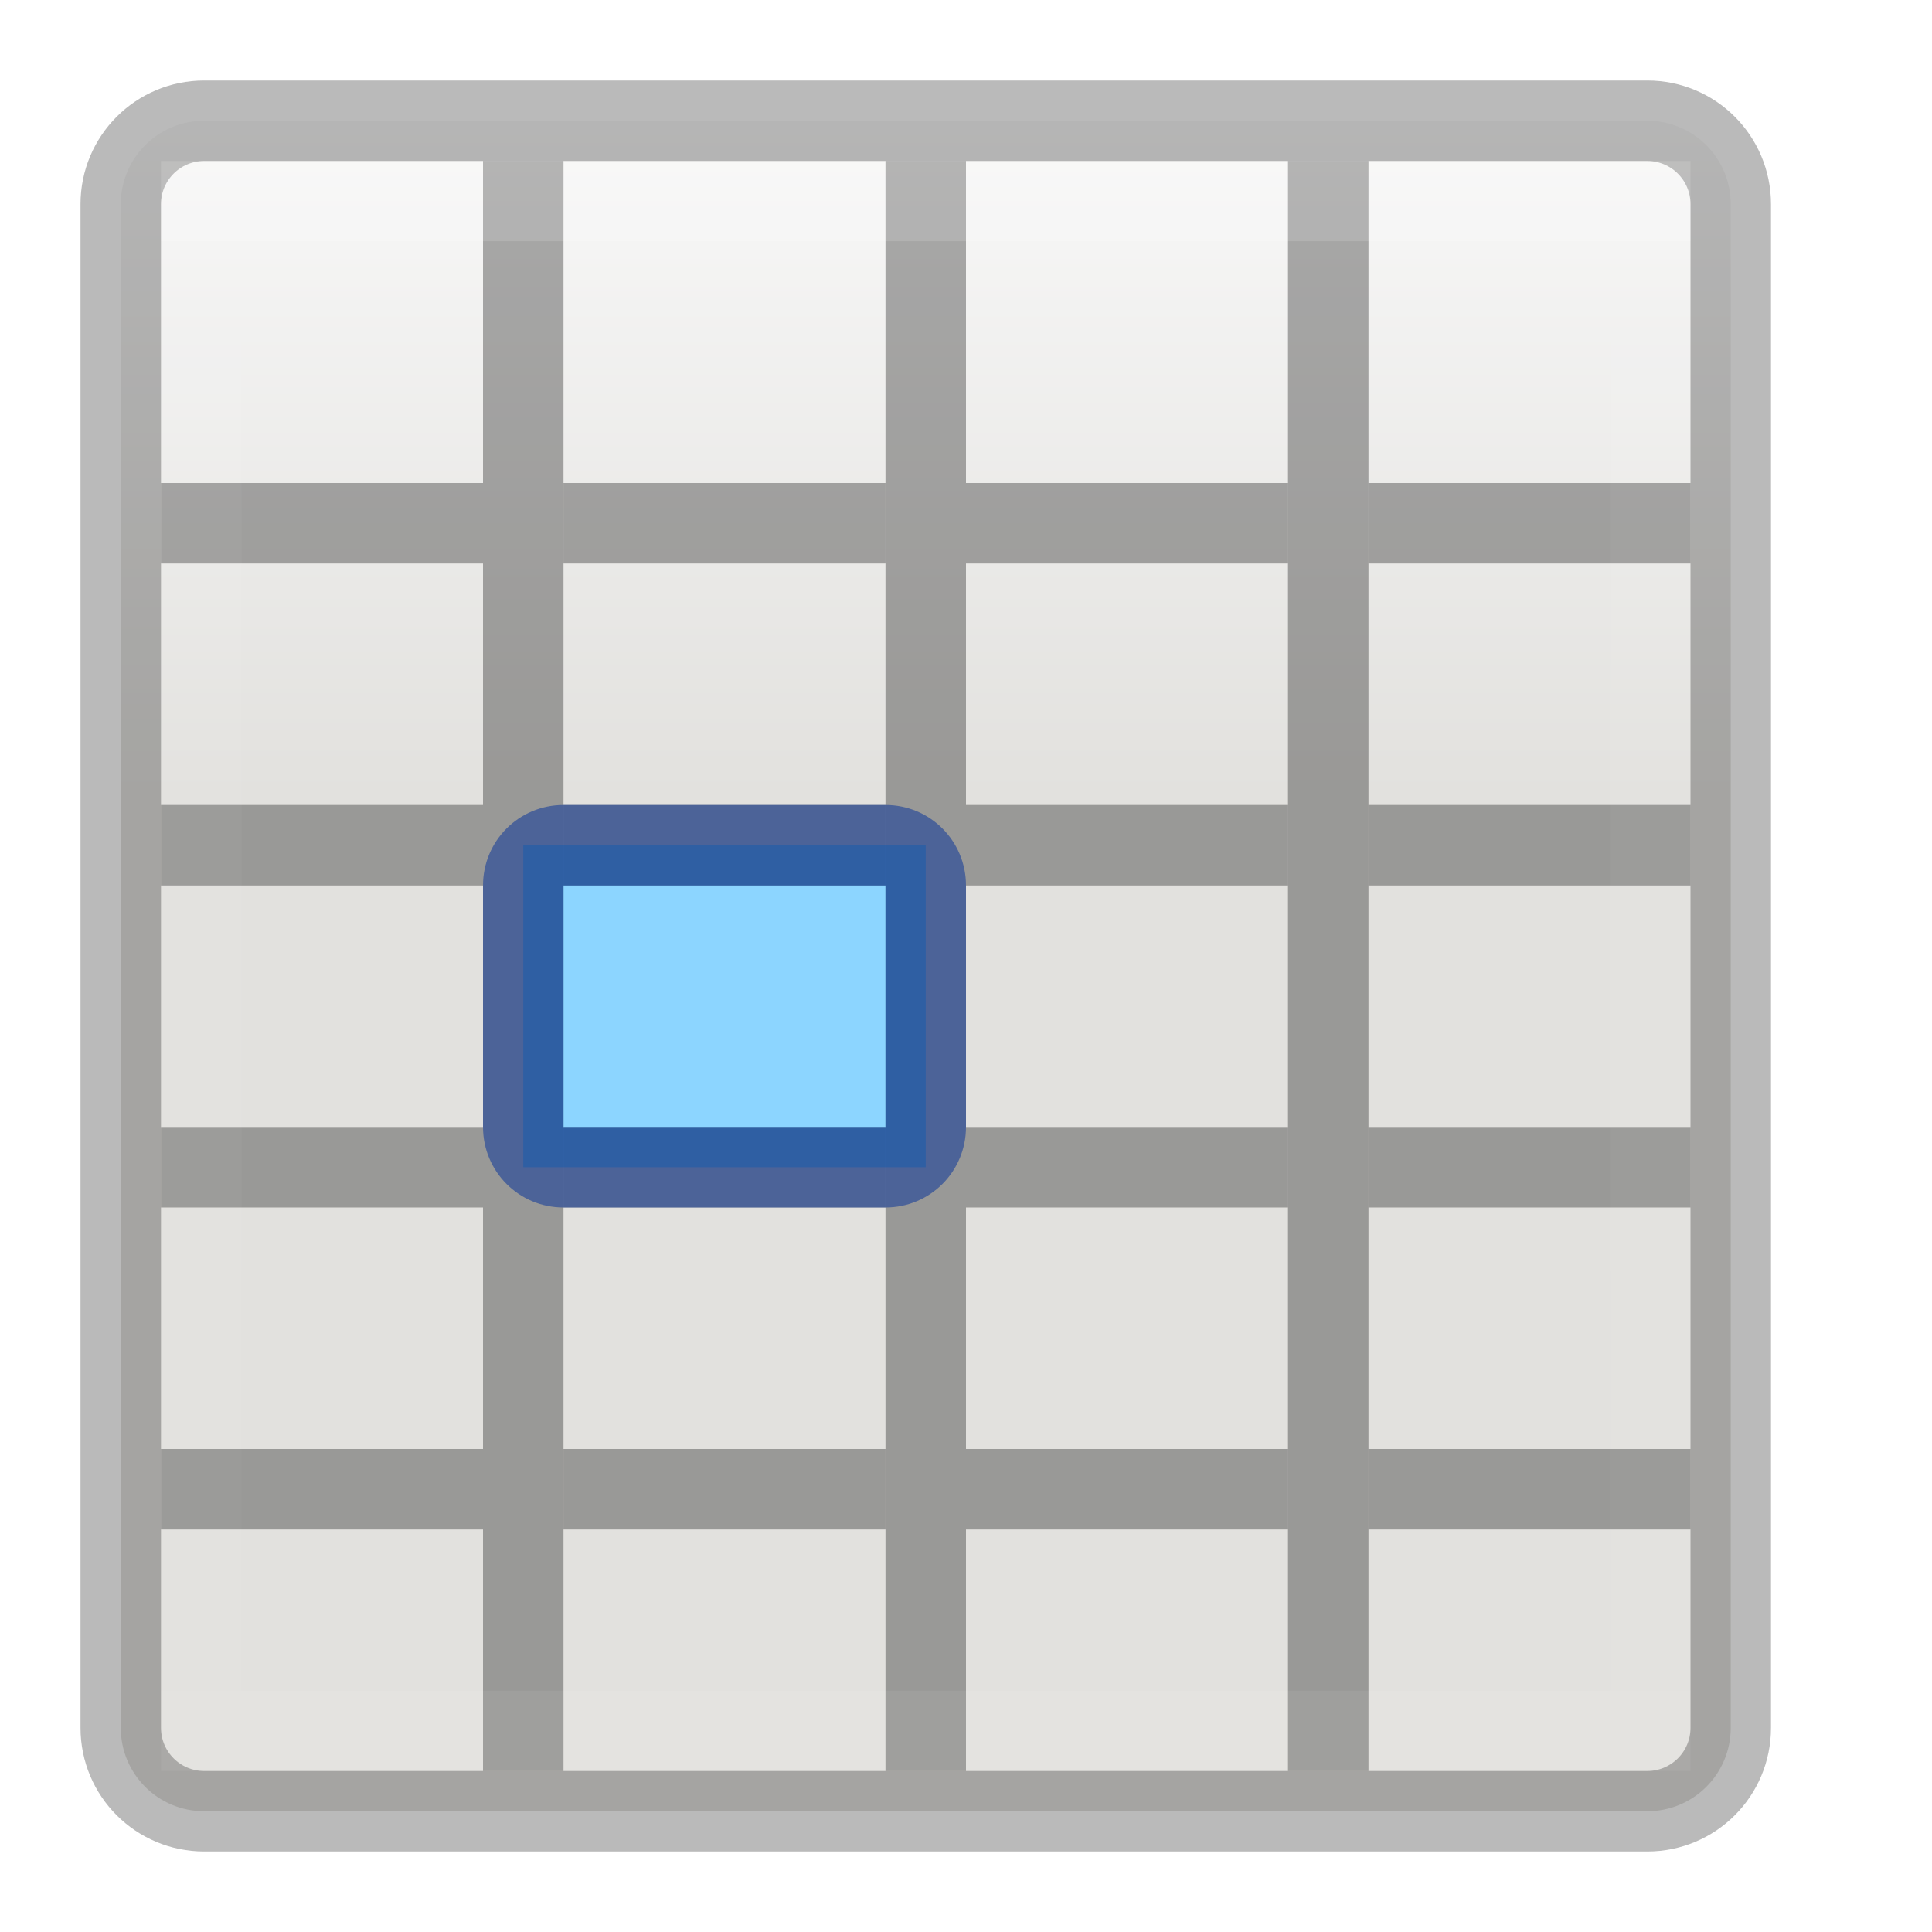
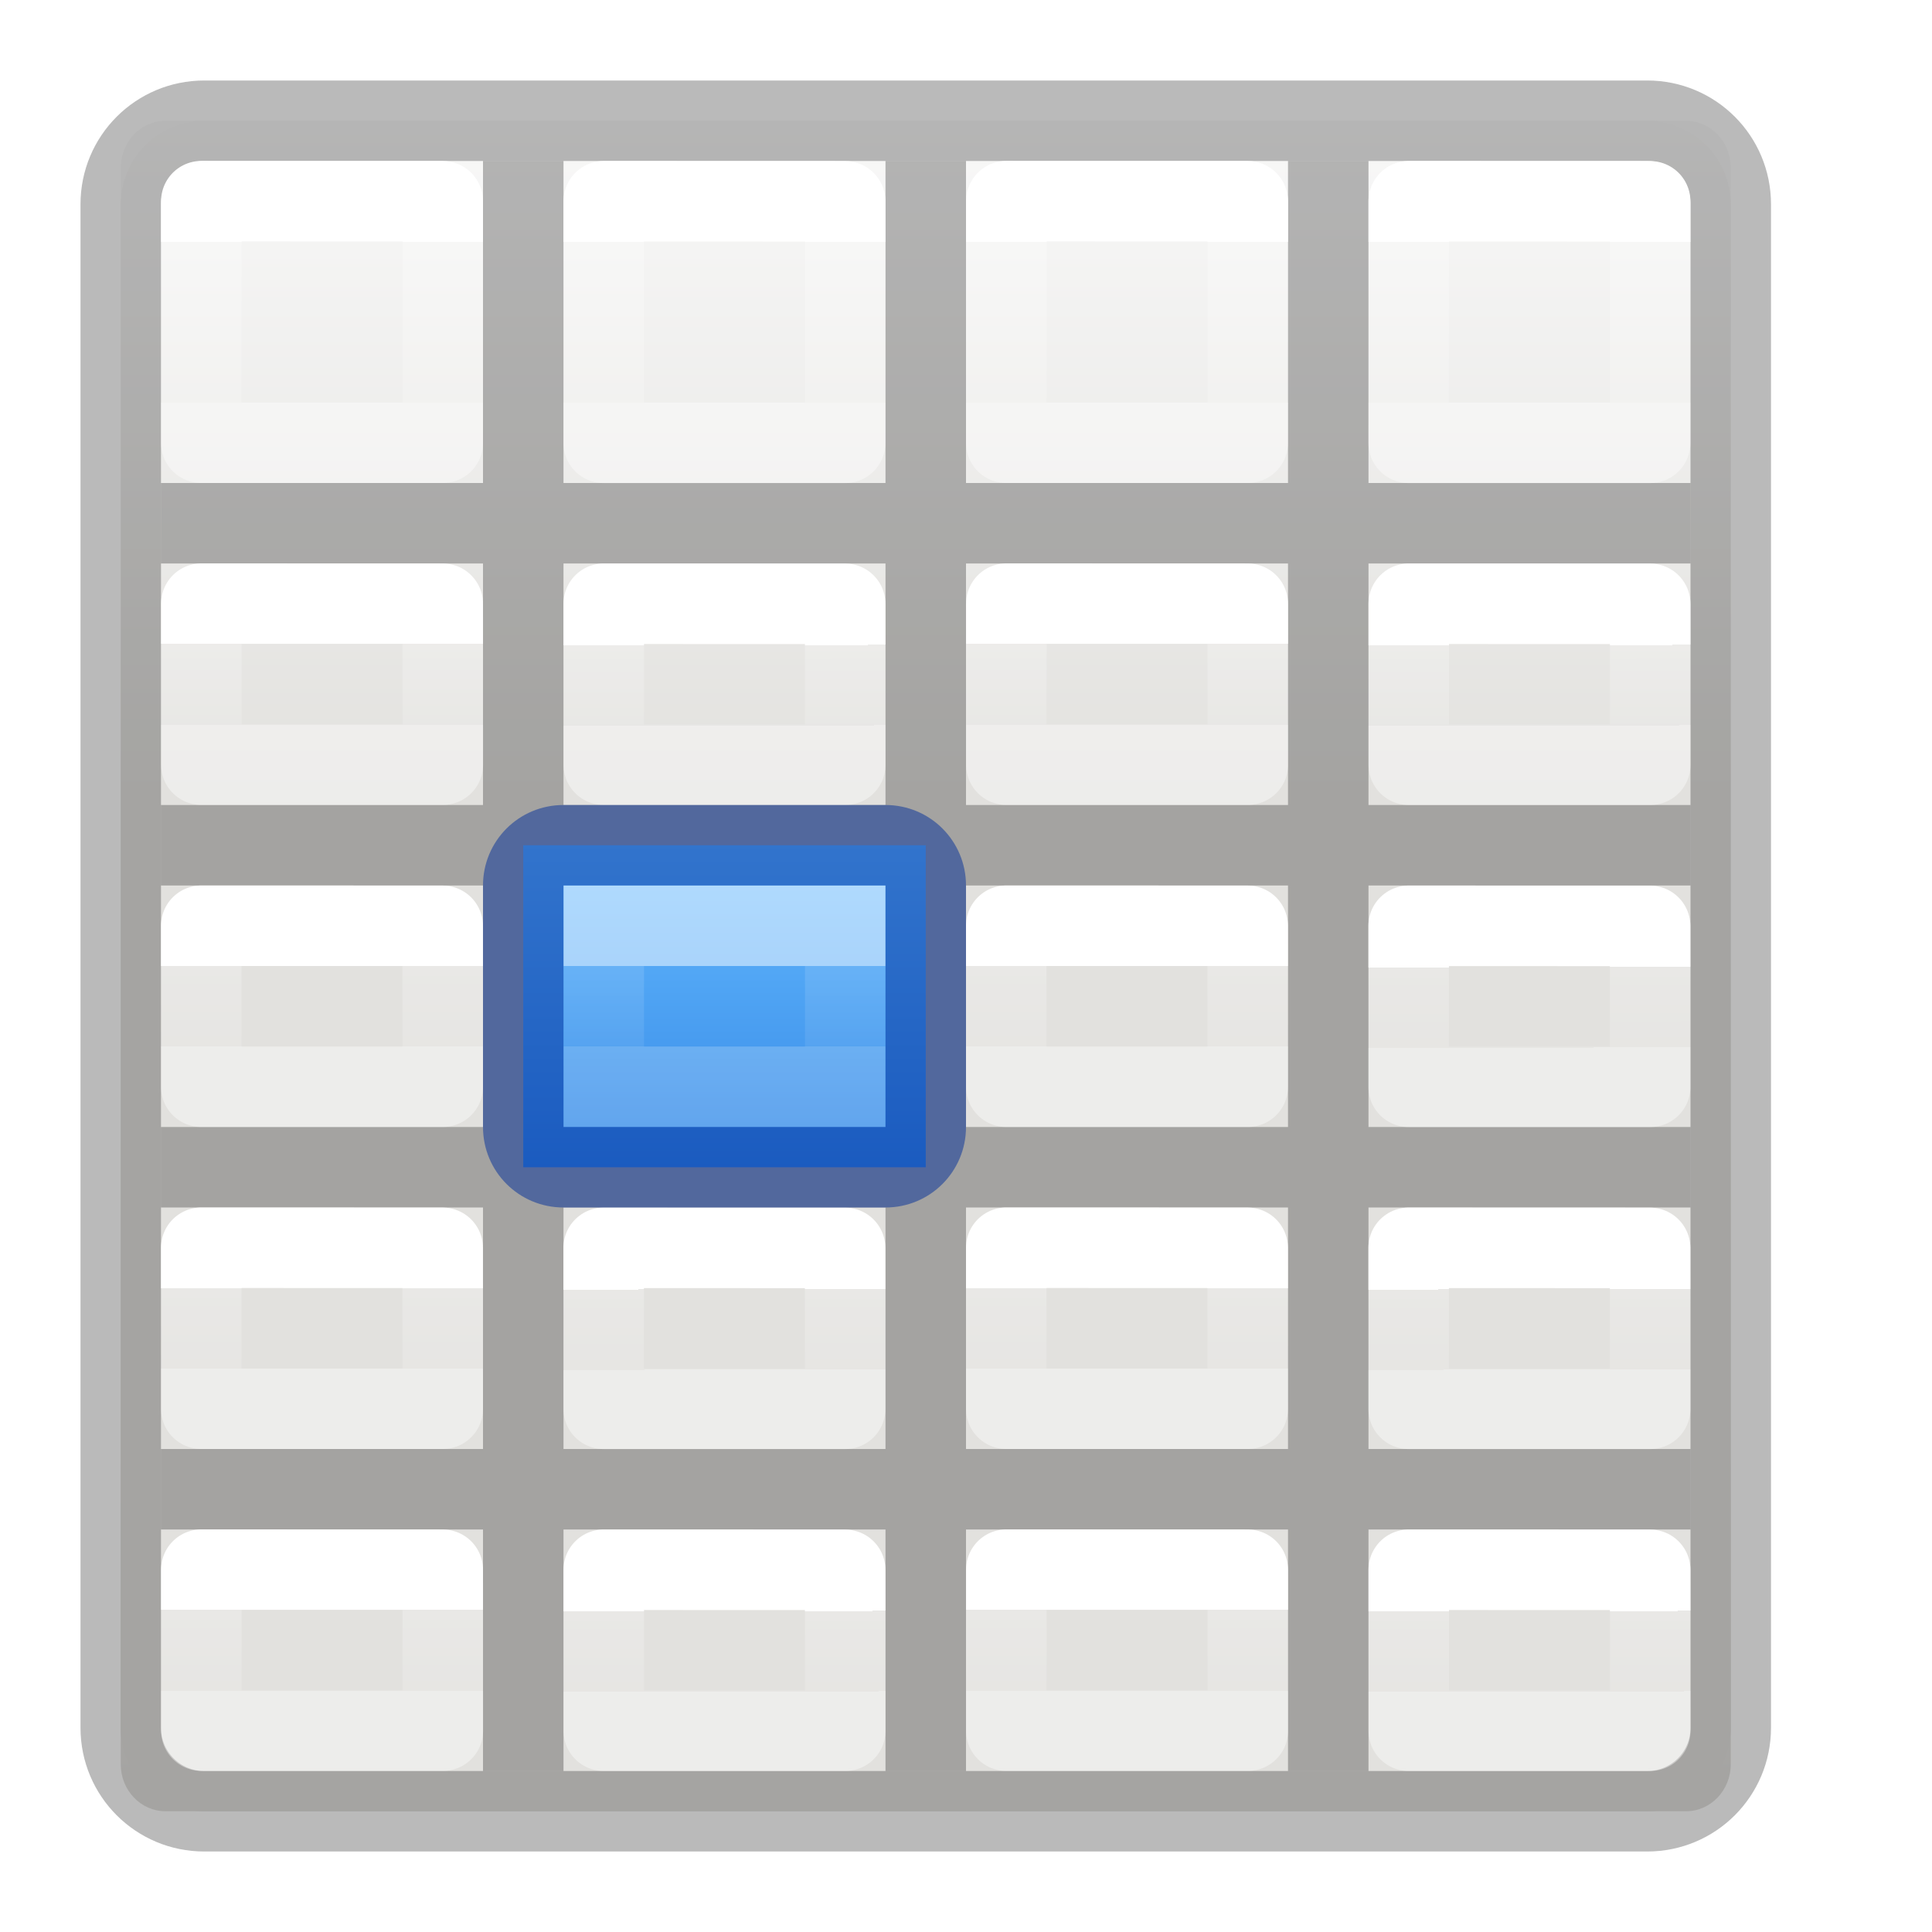
<svg xmlns="http://www.w3.org/2000/svg" xmlns:xlink="http://www.w3.org/1999/xlink" height="24" width="24">
-   <linearGradient id="a" gradientUnits="userSpaceOnUse" x1="11" x2="11" xlink:href="#c" y1="2" y2="22" />
-   <linearGradient id="b" gradientUnits="userSpaceOnUse" x1="11" x2="11" y1="3" y2="21">
+   <linearGradient id="a" gradientTransform="matrix(.4848361 0 0 .5270602 4.833398 -.398827)" gradientUnits="userSpaceOnUse" x1="24.06" x2="24.06" xlink:href="#w" y1="6.451" y2="10.246" />
+   <linearGradient id="b" gradientTransform="matrix(.4848361 0 0 .5270602 9.834648 -.400235)" gradientUnits="userSpaceOnUse" x1="24.06" x2="24.06" xlink:href="#w" y1="6.451" y2="10.246" />
+   <linearGradient id="c" gradientTransform="matrix(.4848361 0 0 .5270602 14.8334 -.398827)" gradientUnits="userSpaceOnUse" x1="24.06" x2="24.06" xlink:href="#w" y1="6.451" y2="10.246" />
+   <linearGradient id="d" gradientTransform="matrix(.4848361 0 0 .5270602 -.165352 4.599765)" gradientUnits="userSpaceOnUse" x1="24.06" x2="24.06" xlink:href="#w" y1="6.451" y2="8.349" />
+   <linearGradient id="e" gradientTransform="matrix(.4848361 0 0 .5270602 4.833398 4.601173)" gradientUnits="userSpaceOnUse" x1="24.06" x2="24.063" xlink:href="#w" y1="6.451" y2="8.346" />
+   <linearGradient id="f" gradientTransform="matrix(.4848361 0 0 .5270602 9.834648 4.599765)" gradientUnits="userSpaceOnUse" x1="24.06" x2="24.06" xlink:href="#w" y1="6.451" y2="8.349" />
+   <linearGradient id="g" gradientTransform="matrix(.4848361 0 0 .5270602 14.8334 4.601173)" gradientUnits="userSpaceOnUse" x1="24.06" x2="24.063" xlink:href="#w" y1="6.451" y2="8.346" />
+   <linearGradient id="h" gradientTransform="matrix(.4848361 0 0 .5270602 -.166602 8.601173)" gradientUnits="userSpaceOnUse" x1="24.06" x2="24.06" xlink:href="#w" y1="6.451" y2="8.349" />
+   <linearGradient id="i" gradientTransform="matrix(.4848361 0 0 .5270602 4.832148 8.602581)" gradientUnits="userSpaceOnUse" x1="24.06" x2="24.063" xlink:href="#w" y1="6.451" y2="8.346" />
+   <linearGradient id="j" gradientTransform="matrix(.4848361 0 0 .5270602 9.833398 8.601173)" gradientUnits="userSpaceOnUse" x1="24.06" x2="24.06" xlink:href="#w" y1="6.451" y2="8.349" />
+   <linearGradient id="k" gradientTransform="matrix(.4848361 0 0 .5270602 14.83215 8.602581)" gradientUnits="userSpaceOnUse" x1="24.06" x2="24.063" xlink:href="#w" y1="6.451" y2="8.346" />
+   <linearGradient id="l" gradientTransform="matrix(.4848361 0 0 .5270602 -.166602 12.60117)" gradientUnits="userSpaceOnUse" x1="24.06" x2="24.06" xlink:href="#w" y1="6.451" y2="8.349" />
+   <linearGradient id="m" gradientTransform="matrix(.4848361 0 0 .5270602 4.832148 12.60258)" gradientUnits="userSpaceOnUse" x1="24.06" x2="24.063" xlink:href="#w" y1="6.451" y2="8.346" />
+   <linearGradient id="n" gradientTransform="matrix(.4848361 0 0 .5270602 9.833398 12.60117)" gradientUnits="userSpaceOnUse" x1="24.06" x2="24.06" xlink:href="#w" y1="6.451" y2="8.349" />
+   <linearGradient id="o" gradientTransform="matrix(.4848361 0 0 .5270602 14.83215 12.60258)" gradientUnits="userSpaceOnUse" x1="24.06" x2="24.063" xlink:href="#w" y1="6.451" y2="8.346" />
+   <linearGradient id="p" gradientTransform="matrix(.4848361 0 0 .5270602 -.165352 16.59977)" gradientUnits="userSpaceOnUse" x1="24.06" x2="24.06" xlink:href="#w" y1="6.451" y2="8.349" />
+   <linearGradient id="q" gradientTransform="matrix(.4848361 0 0 .5270602 4.833398 16.60118)" gradientUnits="userSpaceOnUse" x1="24.06" x2="24.063" xlink:href="#w" y1="6.451" y2="8.346" />
+   <linearGradient id="r" gradientTransform="matrix(.4848361 0 0 .5270602 9.834648 16.59977)" gradientUnits="userSpaceOnUse" x1="24.06" x2="24.06" xlink:href="#w" y1="6.451" y2="8.349" />
+   <linearGradient id="s" gradientTransform="matrix(.4848361 0 0 .5270602 14.8334 16.60118)" gradientUnits="userSpaceOnUse" x1="24.06" x2="24.063" xlink:href="#w" y1="6.451" y2="8.346" />
+   <linearGradient id="t" gradientTransform="matrix(.25 0 0 1 6.125 0)" gradientUnits="userSpaceOnUse" x1="11.5" x2="11.5" y1="10.5" y2="14.5">
+     <stop offset="0" stop-color="#64baff" />
+     <stop offset="1" stop-color="#3689e6" />
+   </linearGradient>
+   <linearGradient id="u" gradientUnits="userSpaceOnUse" x1="9" x2="9" y1="12" y2="13">
    <stop offset="0" stop-color="#fff" />
    <stop offset="0" stop-color="#fff" stop-opacity=".235" />
    <stop offset="1" stop-color="#fff" stop-opacity=".157" />
    <stop offset="1" stop-color="#fff" stop-opacity=".392" />
  </linearGradient>
-   <linearGradient id="c" gradientTransform="matrix(.4457699 0 0 .4499366 .801525 -.024539)" gradientUnits="userSpaceOnUse" x1="25.132" x2="25.132" y1="15.5" y2="48.396">
+   <linearGradient id="v" gradientTransform="matrix(.4692315 0 0 .4724335 .238446 -.625575)" gradientUnits="userSpaceOnUse" x1="25.132" x2="25.132" xlink:href="#y" y1="15.5" y2="48.396" />
+   <linearGradient id="w" gradientTransform="matrix(.4848361 0 0 .5270602 -.165352 -.400235)" gradientUnits="userSpaceOnUse" x1="24.06" x2="24.06" y1="6.451" y2="10.246">
+     <stop offset="0" stop-color="#fff" />
+     <stop offset="0" stop-color="#fff" stop-opacity=".235" />
+     <stop offset="1" stop-color="#fff" stop-opacity=".157" />
+     <stop offset="1" stop-color="#fff" stop-opacity=".392" />
+   </linearGradient>
+   <linearGradient id="x" gradientUnits="userSpaceOnUse" x1="11" x2="11" xlink:href="#y" y1="2" y2="22" />
+   <linearGradient id="y" gradientTransform="matrix(.4457699 0 0 .4499366 .801525 -.024539)" gradientUnits="userSpaceOnUse" x1="25.132" x2="25.132" y1="15.5" y2="48.396">
    <stop offset="0" stop-color="#fafafa" />
    <stop offset="1" stop-color="#e2e1de" />
  </linearGradient>
-   <linearGradient id="d" gradientTransform="matrix(.4848361 0 0 .5270602 -.165352 -.400235)" gradientUnits="userSpaceOnUse" x1="24" x2="24" y1="5" y2="43">
-     <stop offset="0" stop-color="#fff" />
-     <stop offset=".063" stop-color="#fff" stop-opacity=".235" />
-     <stop offset=".951" stop-color="#fff" stop-opacity=".157" />
-     <stop offset="1" stop-color="#fff" stop-opacity=".392" />
-   </linearGradient>
-   <rect fill="url(#c)" height="20" rx=".528" ry=".556" width="19" x="2" y="2" />
-   <path d="m2.501 2.499h17.939v19.501h-17.939z" fill="none" stroke="url(#d)" stroke-linecap="round" stroke-linejoin="round" stroke-width="1.1" />
-   <path d="m2.537 1.5c-.574 0-1.037.463-1.037 1.037v3.627 10.836 4.463c0 .574.463 1.037 1.037 1.037h17.926c.574 0 1.037-.463 1.037-1.037v-4.463-10.836-3.627c0-.574-.463-1.037-1.037-1.037z" fill="url(#a)" stroke="#000" stroke-opacity=".273" />
-   <path d="m11.5 10.5v4h-5v-4z" fill="#8cd5ff" />
-   <path d="m2 10h4v1h-4z" opacity=".321" />
-   <path d="m7 10h4v1h-4z" opacity=".321" />
-   <path d="m12 10h4v1h-4z" opacity=".321" />
-   <path d="m17 10h4v1h-4z" opacity=".321" />
-   <path d="m2 14h4v1h-4z" opacity=".321" />
-   <path d="m7 14h4v1h-4z" opacity=".321" />
-   <path d="m12 14h4v1h-4z" opacity=".321" />
-   <path d="m17 14h4v1h-4z" opacity=".321" />
-   <path d="m2 18h4v1h-4z" opacity=".321" />
-   <path d="m7 18h4v1h-4z" opacity=".321" />
-   <path d="m12 18h4v1h-4z" opacity=".321" />
-   <path d="m17 18h4v1h-4z" opacity=".321" />
-   <path d="m6 2h1l0 20h-1z" opacity=".321" />
-   <path d="m11 2h1l0 20h-1z" opacity=".321" />
-   <path d="m16 2h1l0 20h-1z" opacity=".321" />
-   <path d="m12 11c0-.554-.446-1-1-1h-4c-.554 0-1 .446-1 1v3c0 .554.446 1 1 1h4c.554 0 1-.446 1-1zm-1 0v3h-4v-3z" fill="#002e99" fill-opacity=".502" />
-   <path d="m2 6h4v1h-4z" opacity=".321" />
-   <path d="m7 6h4v1h-4z" opacity=".321" />
-   <path d="m12 6h4v1h-4z" opacity=".321" />
-   <path d="m17 6h4v1h-4z" opacity=".321" />
-   <path d="m2.5 2.5h18v19h-18z" fill="none" opacity=".5" stroke="url(#b)" stroke-opacity=".273" />
+   <rect fill="url(#v)" height="21" rx=".556" ry=".583" stroke-width="1.051" width="20" x="1.5" y="1.5" />
+   <path d="m2.537 1.5c-.574 0-1.037.463-1.037 1.037v3.627 10.836 4.463c0 .574.463 1.037 1.037 1.037h17.926c.574 0 1.037-.463 1.037-1.037v-4.463-10.836-3.627c0-.574-.463-1.037-1.037-1.037z" fill="url(#x)" stroke="#000" stroke-opacity=".273" />
+   <path d="m6 2v4h-4v1h4v3h-4v1h4v3h-4v1h4v3h-4v1h4v3h1v-3h4v3h1v-3h4v3h1v-3h4v-1h-4v-3h4v-1h-4v-3h4v-1h-4v-3h4v-1h-4v-4h-1v4h-4v-4h-1v4h-4v-4zm1 5h4v3h-4zm5 0h4v3h-4zm-5 4h4v3h-4zm5 0h4v3h-4zm-5 4h4v3h-4zm5 0h4v3h-4z" fill-opacity=".275" />
+   <g fill="none" stroke-linecap="round" stroke-linejoin="round">
+     <path d="m2.501 2.499 2.999.001 0 3h-3z" stroke="url(#w)" />
+     <path d="m7.5 2.5 2.999.001 0 3h-3z" stroke="url(#a)" />
+     <path d="m12.501 2.499 2.999.001 0 3h-3z" stroke="url(#b)" />
+     <path d="m17.5 2.5 2.999.001 0 3h-3z" stroke="url(#c)" />
+     <path d="m2.501 7.499 2.999.001.001 1.999h-3z" stroke="url(#d)" />
+     <path d="m7.5 7.5 2.999.001.001 1.999h-3z" stroke="url(#e)" />
+     <path d="m12.501 7.499 2.999.001.001 1.999h-3z" stroke="url(#f)" />
+     <path d="m17.5 7.5 2.999.001.001 1.999h-3z" stroke="url(#g)" />
+     <path d="m2.5 11.5 2.999.001.001 1.999h-3z" stroke="url(#h)" />
+     <path d="m7.499 11.501 2.999.001.001 1.999h-3z" stroke="url(#i)" />
+     <path d="m12.5 11.5 2.999.001.001 1.999h-3z" stroke="url(#j)" />
+     <path d="m17.499 11.501 2.999.001.001 1.999h-3z" stroke="url(#k)" />
+     <path d="m2.5 15.5 2.999.001.001 1.999h-3z" stroke="url(#l)" />
+     <path d="m7.499 15.501 2.999.001.001 1.999h-3z" stroke="url(#m)" />
+     <path d="m12.5 15.5 2.999.001.001 1.999h-3z" stroke="url(#n)" />
+     <path d="m17.499 15.501 2.999.001.001 1.999h-3z" stroke="url(#o)" />
+     <path d="m2.501 19.499 2.999.001.001 1.999h-3z" stroke="url(#p)" />
+     <path d="m7.5 19.5 2.999.001.001 1.999h-3z" stroke="url(#q)" />
+     <path d="m12.501 19.499 2.999.001.001 1.999h-3z" stroke="url(#r)" />
+     <path d="m17.5 19.5 2.999.001.001 1.999h-3z" stroke="url(#s)" />
+   </g>
+   <path d="m6.5 10.5h5v4h-5z" fill="url(#t)" stroke-width=".5" />
+   <path d="m7.5 11.5h3v2h-3z" fill="none" opacity=".5" stroke="url(#u)" stroke-linecap="square" />
+   <path d="m7 10c-.554 0-1 .446-1 1v3c0 .554.446 1 1 1h4c.554 0 1-.446 1-1v-3c0-.554-.446-1-1-1zm0 1h4v3h-4z" fill="#002e99" fill-opacity=".502" />
</svg>
